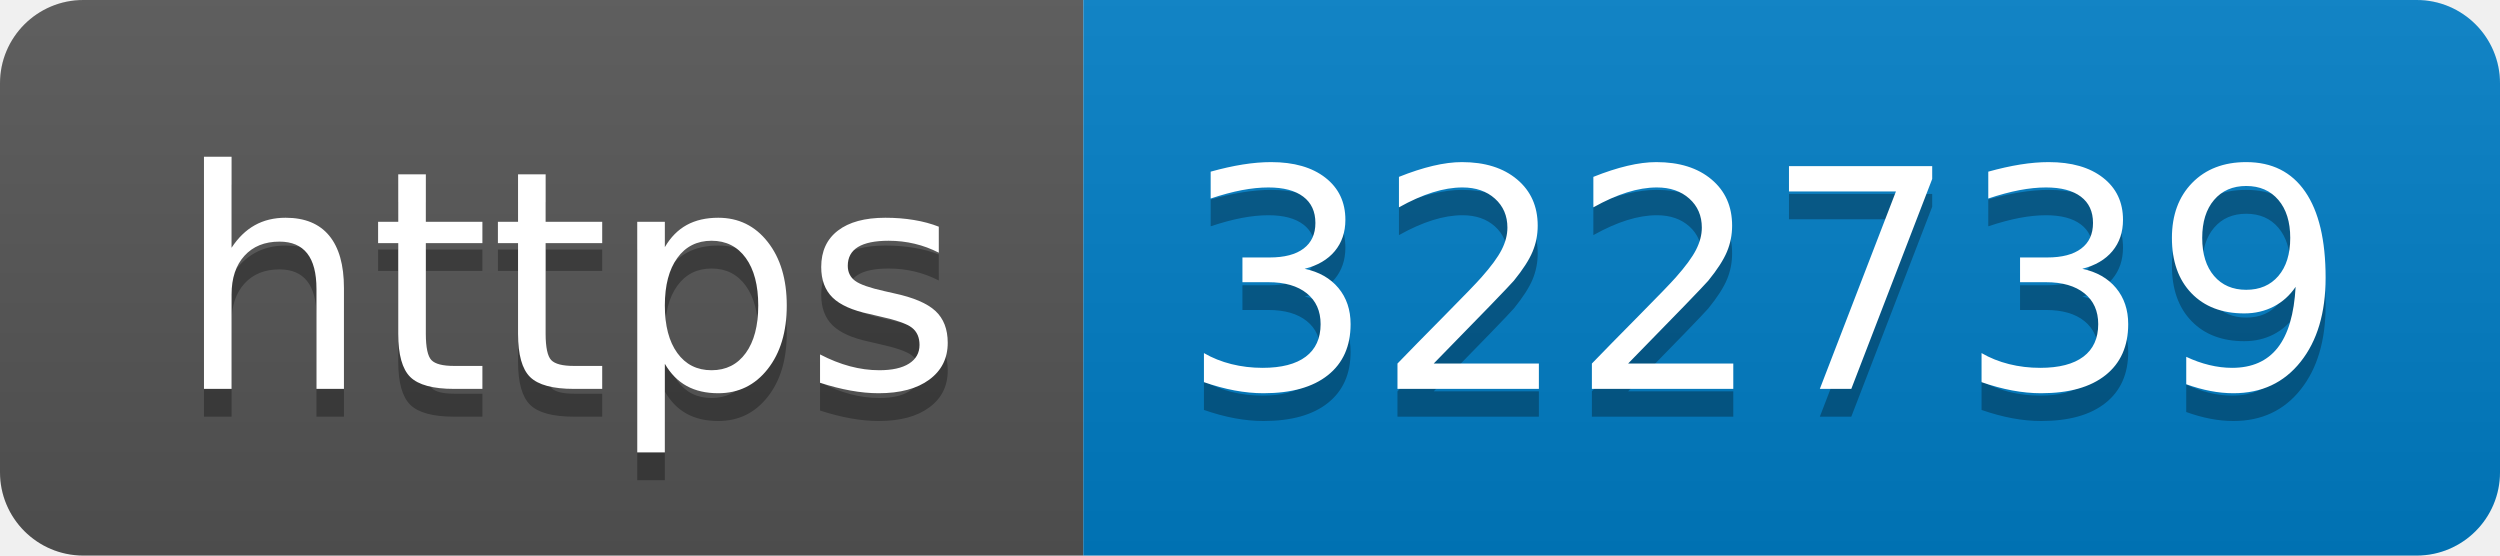
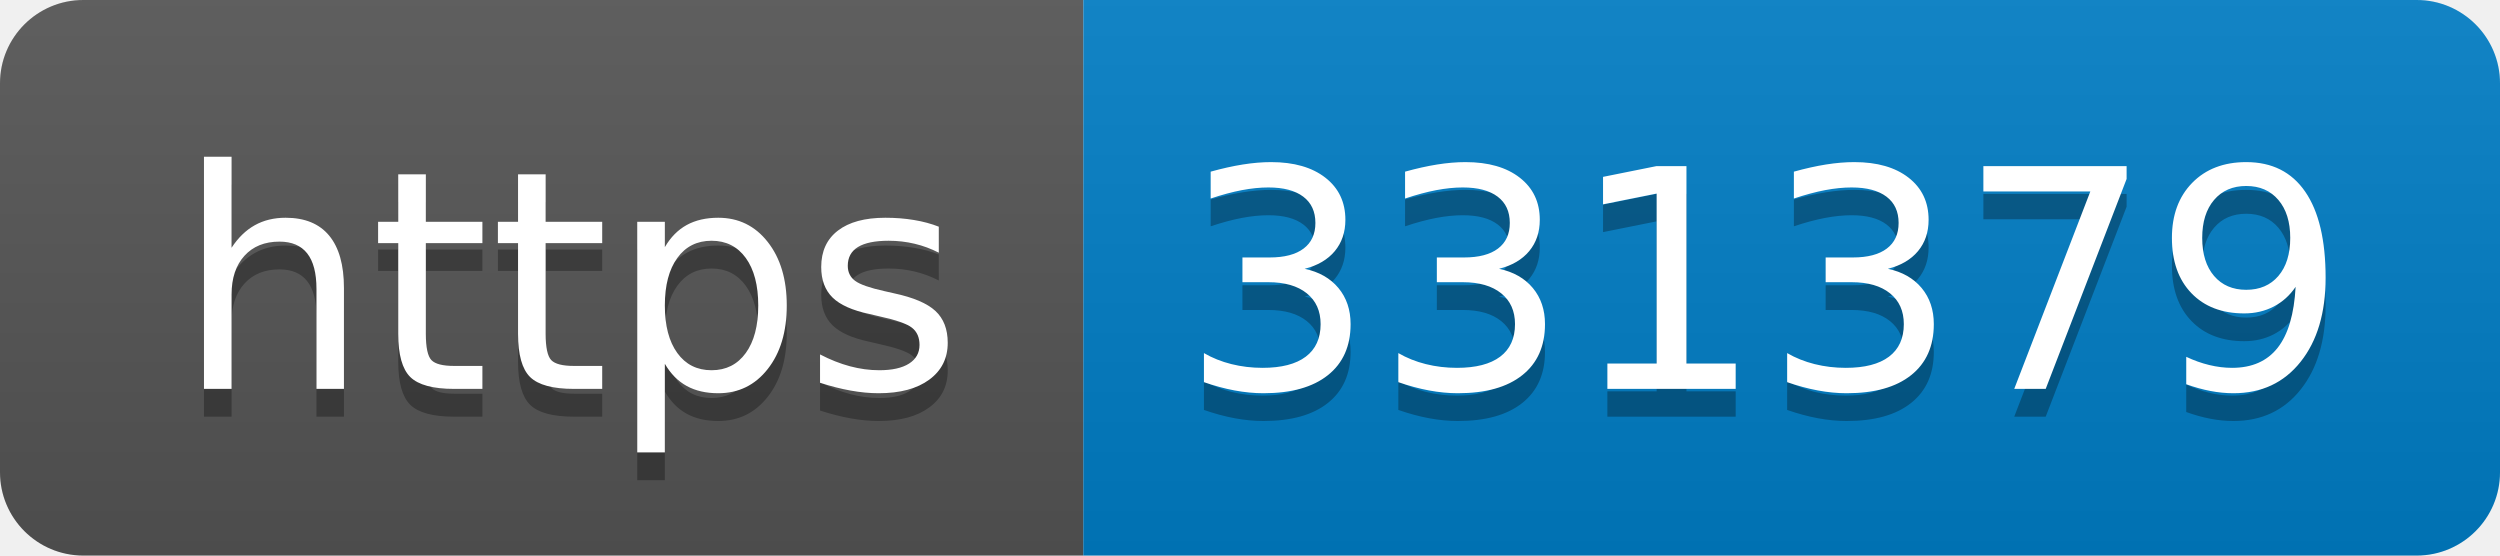
- <svg xmlns="http://www.w3.org/2000/svg" width="90" height="20" role="img" aria-label="https: 322739">
+ <svg xmlns="http://www.w3.org/2000/svg" width="90" height="20" role="img" aria-label="https: 331379">
  <linearGradient id="s" x2="0" y2="100%">
    <stop offset="0" stop-color="#bbb" stop-opacity=".1" />
    <stop offset="1" stop-opacity=".1" />
  </linearGradient>
  <clipPath id="r">
    <rect width="90" height="20" rx="3" fill="#fff" />
  </clipPath>
  <g clip-path="url(#r)">
    <rect width="39" height="20" fill="#555" />
    <rect x="39" width="51" height="20" fill="#007ec6" />
    <rect width="90" height="20" fill="url(#s)" />
  </g>
  <g fill="#fff" text-anchor="middle" font-family="Verdana,Geneva,DejaVu Sans,sans-serif" text-rendering="geometricPrecision" font-size="110">
    <text aria-hidden="true" x="205" y="150" fill="#010101" fill-opacity=".3" transform="scale(.1)" textLength="290">https</text>
    <text x="205" y="140" transform="scale(.1)" fill="#fff" textLength="290">https</text>
-     <text aria-hidden="true" x="635" y="150" fill="#010101" fill-opacity=".3" transform="scale(.1)" textLength="410">322739</text>
-     <text x="635" y="140" transform="scale(.1)" fill="#fff" textLength="410">322739</text>
+     <text aria-hidden="true" x="635" y="150" fill="#010101" fill-opacity=".3" transform="scale(.1)" textLength="410">331379</text>
+     <text x="635" y="140" transform="scale(.1)" fill="#fff" textLength="410">331379</text>
  </g>
</svg>
